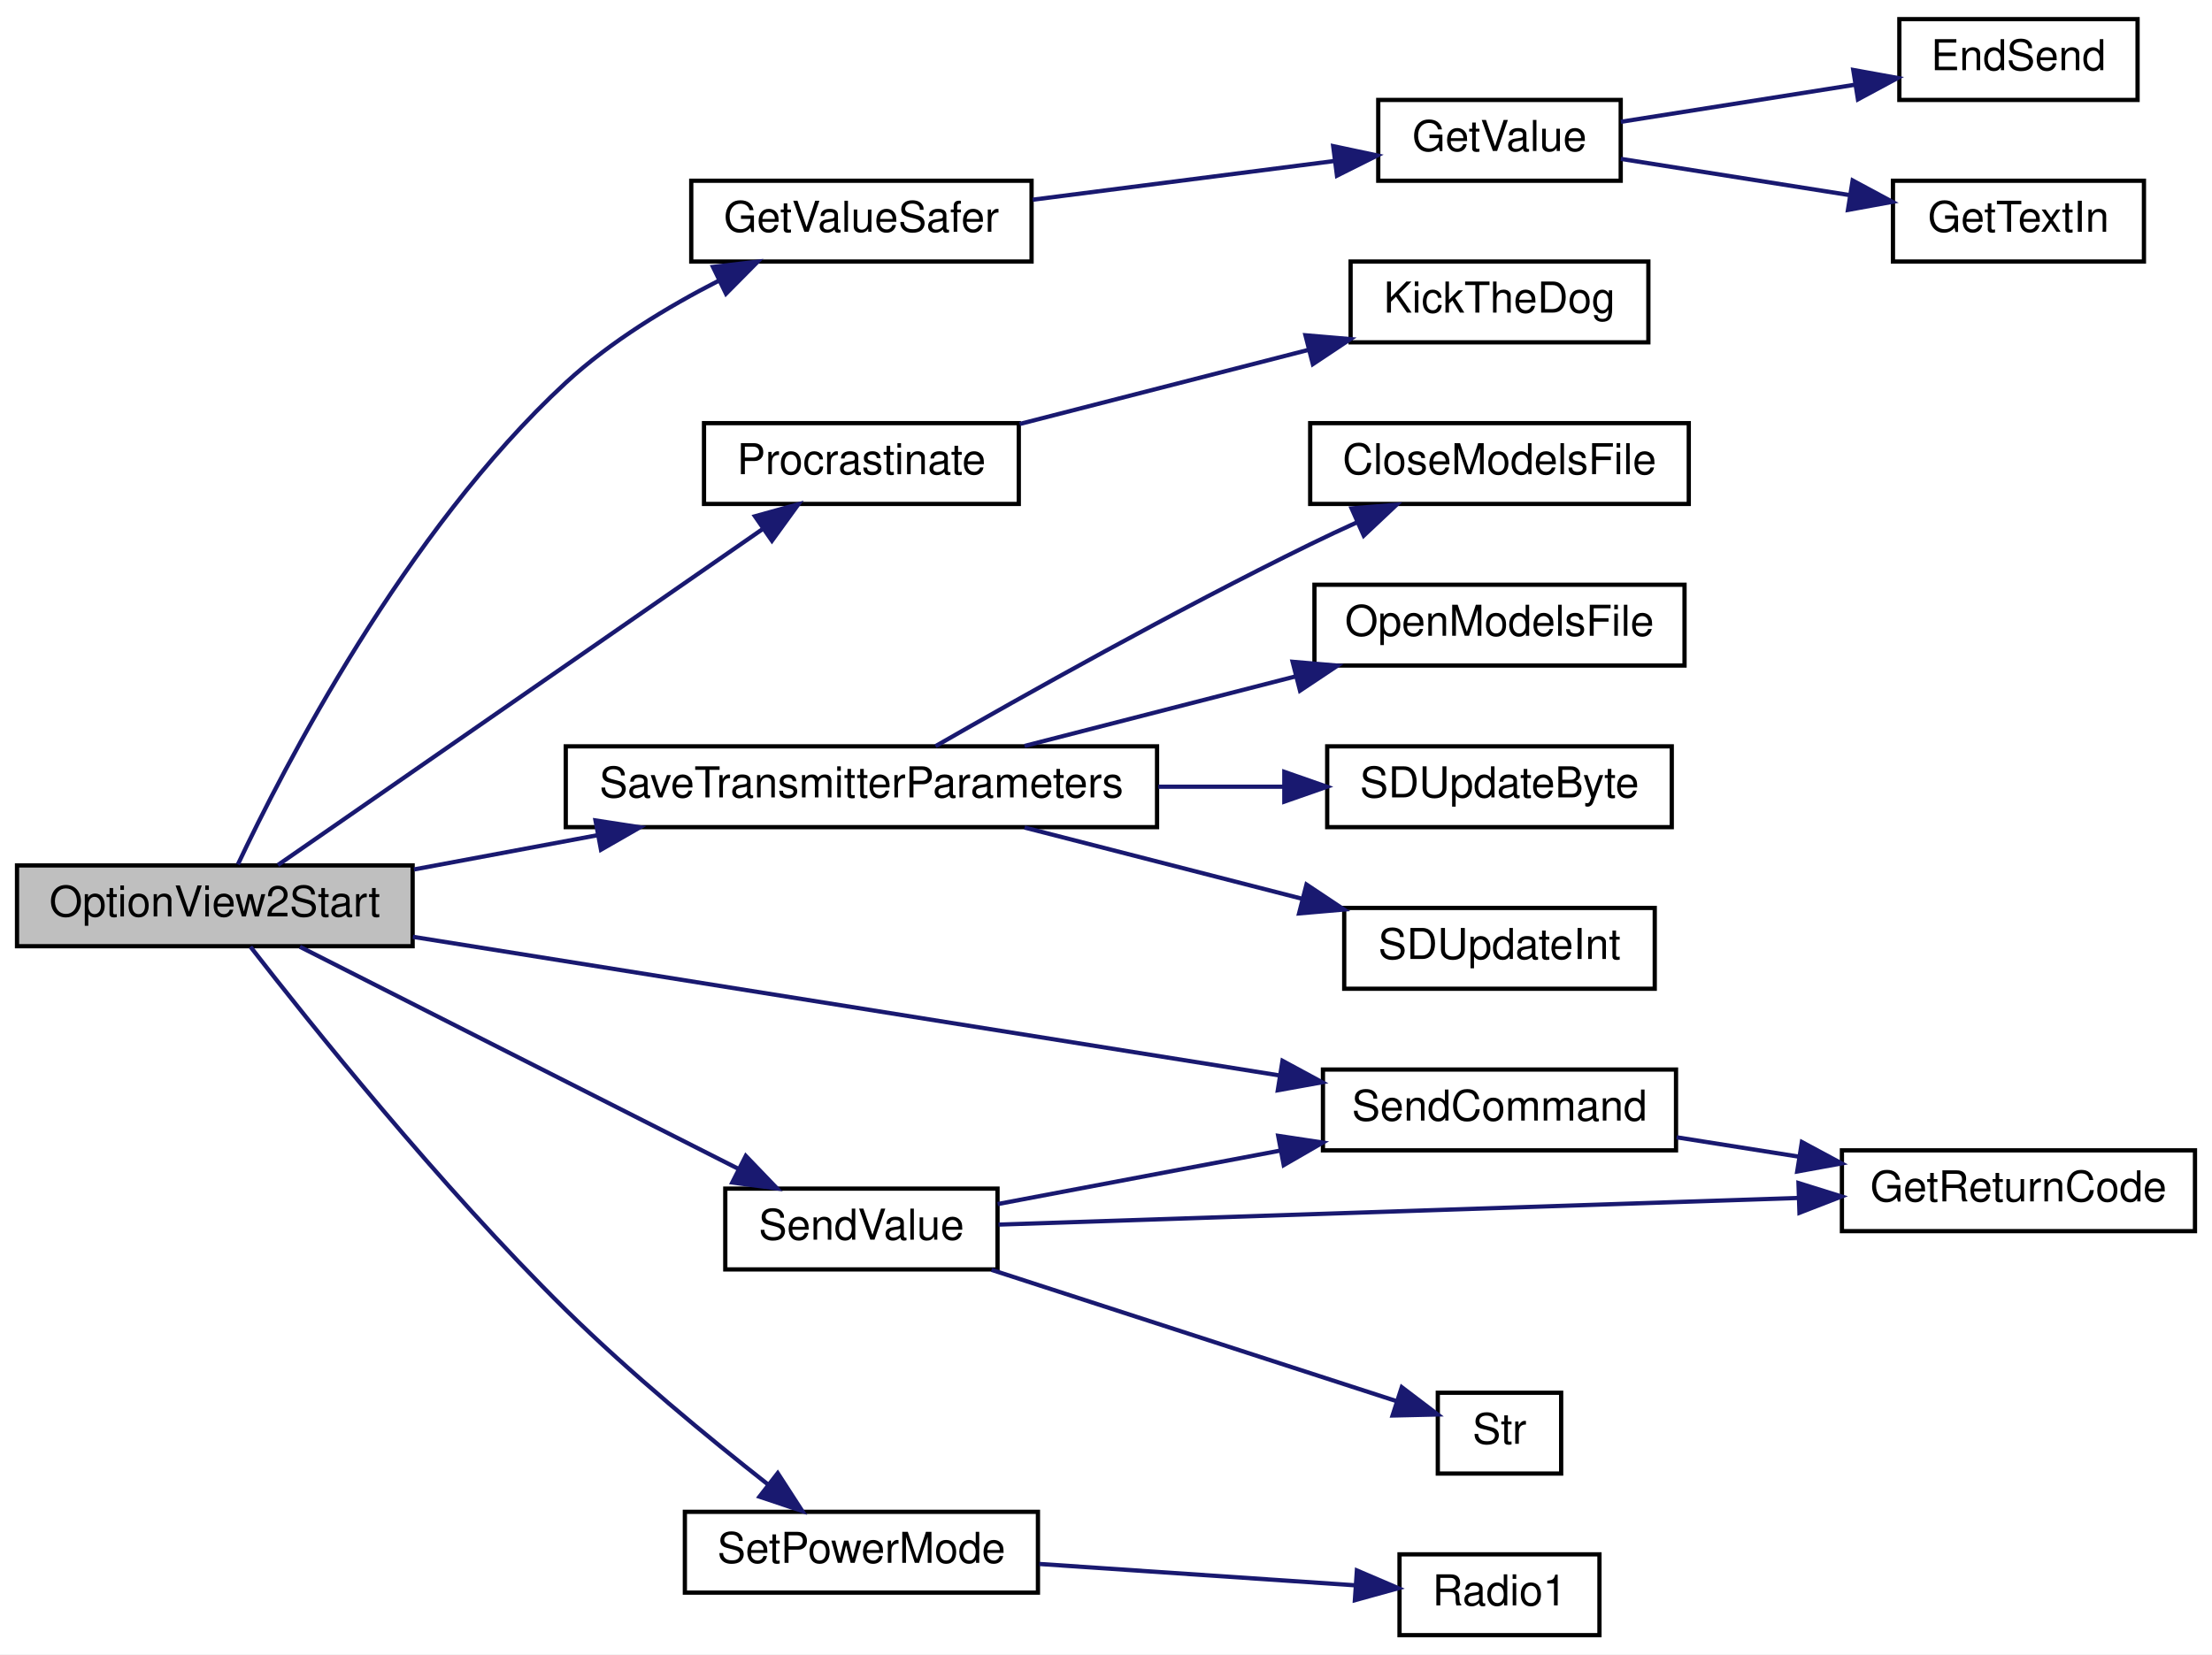
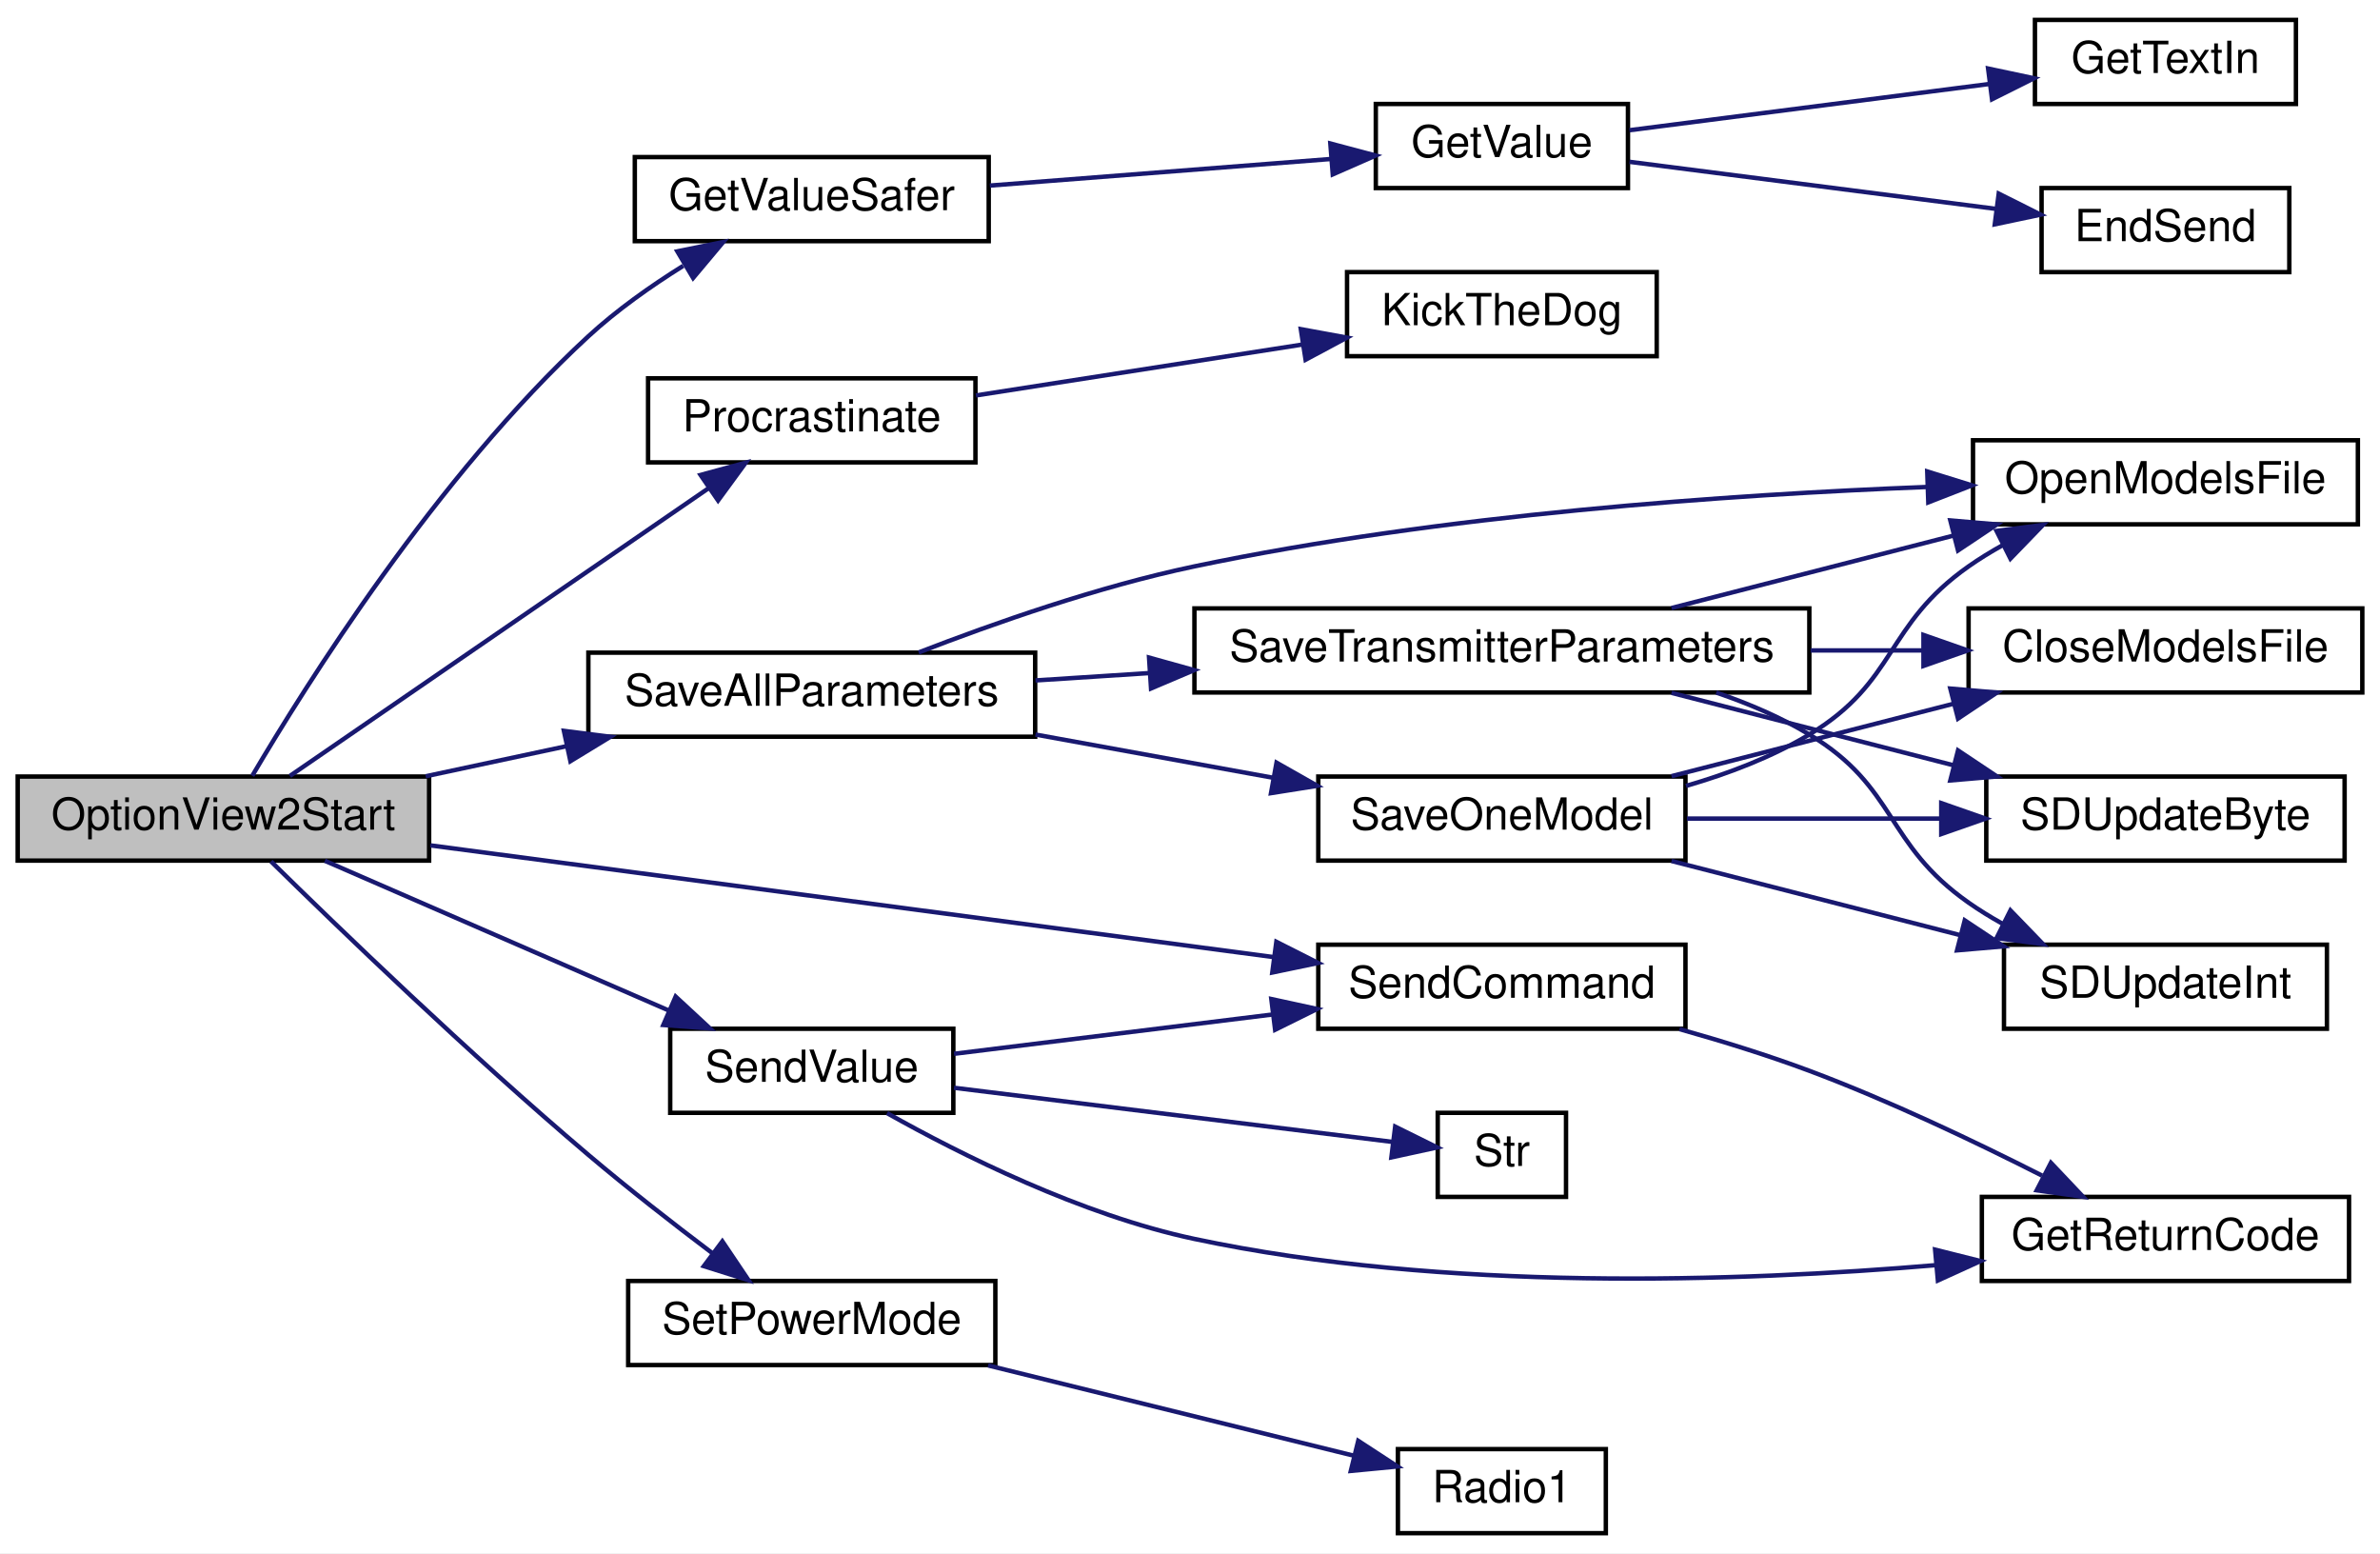
- <svg xmlns="http://www.w3.org/2000/svg" xmlns:xlink="http://www.w3.org/1999/xlink" width="520pt" height="389pt" viewBox="0.00 0.00 520.00 389.00">
-   <g id="graph0" class="graph" transform="scale(1 1) rotate(0) translate(4 385)">
-     <polygon fill="white" stroke="transparent" points="-4,4 -4,-385 516,-385 516,4 -4,4" />
+ <svg xmlns="http://www.w3.org/2000/svg" xmlns:xlink="http://www.w3.org/1999/xlink" width="538pt" height="351pt" viewBox="0.00 0.00 538.00 351.00">
+   <g id="graph0" class="graph" transform="scale(1 1) rotate(0) translate(4 347)">
+     <polygon fill="white" stroke="transparent" points="-4,4 -4,-347 534,-347 534,4 -4,4" />
    <g id="node1" class="node">
      <g id="a_node1">
        <a xlink:title=" ">
-           <polygon fill="#bfbfbf" stroke="black" points="0,-162.5 0,-181.5 93,-181.5 93,-162.5 0,-162.5" />
-           <text text-anchor="middle" x="46.5" y="-169.5" font-family="Helvetica,sans-Serif" font-size="10.00">OptionView2Start</text>
+           <polygon fill="#bfbfbf" stroke="black" points="0,-152.5 0,-171.5 93,-171.5 93,-152.5 0,-152.5" />
+           <text text-anchor="middle" x="46.5" y="-159.5" font-family="Helvetica,sans-Serif" font-size="10.00">OptionView2Start</text>
        </a>
      </g>
    </g>
    <g id="node2" class="node">
      <g id="a_node2">
        <a xlink:href="_transmitter_code_2src_2main_8cpp.html#aa96e947f56247db8901e81f09147ddf2" target="_top" xlink:title=" ">
-           <polygon fill="white" stroke="black" points="158.5,-323.5 158.5,-342.5 238.5,-342.5 238.5,-323.5 158.5,-323.5" />
-           <text text-anchor="middle" x="198.5" y="-330.5" font-family="Helvetica,sans-Serif" font-size="10.00">GetValueSafer</text>
+           <polygon fill="white" stroke="black" points="139.5,-292.5 139.5,-311.5 219.5,-311.5 219.5,-292.5 139.5,-292.5" />
+           <text text-anchor="middle" x="179.5" y="-299.5" font-family="Helvetica,sans-Serif" font-size="10.00">GetValueSafer</text>
        </a>
      </g>
    </g>
    <g id="edge1" class="edge">
-       <path fill="none" stroke="midnightblue" d="M51.93,-181.75C62.51,-204.16 91.19,-260.05 129,-295 139.51,-304.71 152.94,-312.86 165.13,-319.08" />
-       <polygon fill="midnightblue" stroke="midnightblue" points="163.61,-322.24 174.13,-323.47 166.67,-315.94 163.61,-322.24" />
+       <path fill="none" stroke="midnightblue" d="M53.03,-171.68C64.95,-191.92 94.76,-239.47 129,-271 135.4,-276.89 143.07,-282.32 150.44,-286.92" />
+       <polygon fill="midnightblue" stroke="midnightblue" points="149.11,-290.2 159.49,-292.3 152.68,-284.18 149.11,-290.2" />
    </g>
    <g id="node6" class="node">
      <g id="a_node6">
        <a xlink:href="_radio_functions_8cpp.html#a760609a682300dfe6bfaac737fd4d5eb" target="_top" xlink:title=" ">
-           <polygon fill="white" stroke="black" points="161.5,-266.5 161.5,-285.5 235.5,-285.5 235.5,-266.5 161.5,-266.5" />
-           <text text-anchor="middle" x="198.5" y="-273.5" font-family="Helvetica,sans-Serif" font-size="10.00">Procrastinate</text>
+           <polygon fill="white" stroke="black" points="142.5,-242.5 142.5,-261.5 216.5,-261.5 216.5,-242.5 142.5,-242.5" />
+           <text text-anchor="middle" x="179.5" y="-249.5" font-family="Helvetica,sans-Serif" font-size="10.00">Procrastinate</text>
        </a>
      </g>
    </g>
    <g id="edge5" class="edge">
-       <path fill="none" stroke="midnightblue" d="M61.34,-181.6C87.35,-199.63 143.72,-238.71 175.16,-260.51" />
-       <polygon fill="midnightblue" stroke="midnightblue" points="173.48,-263.6 183.69,-266.43 177.47,-257.85 173.48,-263.6" />
+       <path fill="none" stroke="midnightblue" d="M61.52,-171.63C84.17,-187.19 129.02,-218.01 156.13,-236.63" />
+       <polygon fill="midnightblue" stroke="midnightblue" points="154.36,-239.66 164.58,-242.44 158.32,-233.89 154.36,-239.66" />
    </g>
    <g id="node8" class="node">
      <g id="a_node8">
-         <a xlink:href="_transmitter_code_2src_2main_8cpp.html#aaf3d3b6d086a958ac8ebf1bb771adcee" target="_top" xlink:title=" ">
-           <polygon fill="white" stroke="black" points="129,-190.5 129,-209.5 268,-209.5 268,-190.5 129,-190.5" />
-           <text text-anchor="middle" x="198.5" y="-197.5" font-family="Helvetica,sans-Serif" font-size="10.00">SaveTransmitterParameters</text>
+         <a xlink:href="_transmitter_code_2src_2main_8cpp.html#a92c5dada5e5ef70261391557464f2d19" target="_top" xlink:title=" ">
+           <polygon fill="white" stroke="black" points="129,-180.5 129,-199.5 230,-199.5 230,-180.5 129,-180.5" />
+           <text text-anchor="middle" x="179.5" y="-187.5" font-family="Helvetica,sans-Serif" font-size="10.00">SaveAllParameters</text>
        </a>
      </g>
    </g>
    <g id="edge7" class="edge">
-       <path fill="none" stroke="midnightblue" d="M93.32,-180.55C106.97,-183.1 122.15,-185.93 136.6,-188.63" />
-       <polygon fill="midnightblue" stroke="midnightblue" points="135.99,-192.08 146.46,-190.47 137.28,-185.2 135.99,-192.08" />
-     </g>
-     <g id="node13" class="node">
-       <g id="a_node13">
-         <a xlink:href="_transmitter_code_2src_2main_8cpp.html#aecac2f0c289f02ef3c92b85be82eacac" target="_top" xlink:title=" ">
-           <polygon fill="white" stroke="black" points="307,-114.5 307,-133.5 390,-133.5 390,-114.5 307,-114.5" />
-           <text text-anchor="middle" x="348.5" y="-121.5" font-family="Helvetica,sans-Serif" font-size="10.00">SendCommand</text>
-         </a>
-       </g>
-     </g>
-     <g id="edge12" class="edge">
-       <path fill="none" stroke="midnightblue" d="M93.06,-164.71C147.96,-155.93 239.9,-141.22 296.93,-132.09" />
-       <polygon fill="midnightblue" stroke="midnightblue" points="297.49,-135.55 306.81,-130.51 296.39,-128.63 297.49,-135.55" />
+       <path fill="none" stroke="midnightblue" d="M92.22,-171.56C102.44,-173.74 113.42,-176.09 124,-178.35" />
+       <polygon fill="midnightblue" stroke="midnightblue" points="123.47,-181.82 133.99,-180.49 124.94,-174.97 123.47,-181.82" />
    </g>
    <g id="node15" class="node">
      <g id="a_node15">
-         <a xlink:href="_transmitter_code_2src_2main_8cpp.html#a1e20efc1e419b252b50d36f9924503fc" target="_top" xlink:title=" ">
-           <polygon fill="white" stroke="black" points="166.5,-86.5 166.5,-105.5 230.5,-105.5 230.5,-86.5 166.5,-86.5" />
-           <text text-anchor="middle" x="198.5" y="-93.5" font-family="Helvetica,sans-Serif" font-size="10.00">SendValue</text>
-         </a>
-       </g>
-     </g>
-     <g id="edge14" class="edge">
-       <path fill="none" stroke="midnightblue" d="M66.5,-162.37C92.53,-149.18 139.49,-125.39 169.54,-110.17" />
-       <polygon fill="midnightblue" stroke="midnightblue" points="171.32,-113.19 178.66,-105.55 168.15,-106.94 171.32,-113.19" />
+         <a xlink:href="_transmitter_code_2src_2main_8cpp.html#aecac2f0c289f02ef3c92b85be82eacac" target="_top" xlink:title=" ">
+           <polygon fill="white" stroke="black" points="294,-114.5 294,-133.5 377,-133.5 377,-114.5 294,-114.5" />
+           <text text-anchor="middle" x="335.5" y="-121.5" font-family="Helvetica,sans-Serif" font-size="10.00">SendCommand</text>
+         </a>
+       </g>
+     </g>
+     <g id="edge19" class="edge">
+       <path fill="none" stroke="midnightblue" d="M93.29,-155.94C145.33,-149.05 230.01,-137.83 283.95,-130.69" />
+       <polygon fill="midnightblue" stroke="midnightblue" points="284.52,-134.15 293.97,-129.37 283.6,-127.21 284.52,-134.15" />
    </g>
    <g id="node17" class="node">
      <g id="a_node17">
+         <a xlink:href="_transmitter_code_2src_2main_8cpp.html#a1e20efc1e419b252b50d36f9924503fc" target="_top" xlink:title=" ">
+           <polygon fill="white" stroke="black" points="147.5,-95.5 147.5,-114.5 211.5,-114.5 211.5,-95.5 147.5,-95.5" />
+           <text text-anchor="middle" x="179.5" y="-102.5" font-family="Helvetica,sans-Serif" font-size="10.00">SendValue</text>
+         </a>
+       </g>
+     </g>
+     <g id="edge21" class="edge">
+       <path fill="none" stroke="midnightblue" d="M69.43,-152.46C90.68,-143.21 123.14,-129.09 147.12,-118.65" />
+       <polygon fill="midnightblue" stroke="midnightblue" points="148.73,-121.77 156.5,-114.57 145.94,-115.35 148.73,-121.77" />
+     </g>
+     <g id="node19" class="node">
+       <g id="a_node19">
        <a xlink:href="_transmitter_code_2src_2main_8cpp.html#a072a5cfded98ec09fa77fe1de79a8e82" target="_top" xlink:title=" ">
-           <polygon fill="white" stroke="black" points="157,-10.5 157,-29.5 240,-29.5 240,-10.5 157,-10.5" />
-           <text text-anchor="middle" x="198.5" y="-17.5" font-family="Helvetica,sans-Serif" font-size="10.00">SetPowerMode</text>
-         </a>
-       </g>
-     </g>
-     <g id="edge18" class="edge">
-       <path fill="none" stroke="midnightblue" d="M54.88,-162.37C68.62,-144.67 99.43,-106.13 129,-77 144.06,-62.16 162.56,-46.93 176.53,-35.94" />
-       <polygon fill="midnightblue" stroke="midnightblue" points="178.83,-38.59 184.58,-29.7 174.54,-33.06 178.83,-38.59" />
+           <polygon fill="white" stroke="black" points="138,-38.5 138,-57.5 221,-57.5 221,-38.5 138,-38.5" />
+           <text text-anchor="middle" x="179.5" y="-45.5" font-family="Helvetica,sans-Serif" font-size="10.00">SetPowerMode</text>
+         </a>
+       </g>
+     </g>
+     <g id="edge25" class="edge">
+       <path fill="none" stroke="midnightblue" d="M57.26,-152.32C72.27,-137.57 102.13,-108.75 129,-86 137.93,-78.44 148.13,-70.49 156.95,-63.84" />
+       <polygon fill="midnightblue" stroke="midnightblue" points="159.29,-66.46 165.2,-57.67 155.1,-60.85 159.29,-66.46" />
    </g>
    <g id="node3" class="node">
      <g id="a_node3">
        <a xlink:href="_transmitter_code_2src_2main_8cpp.html#a6e4fac4e296c09388b8b56353402d67a" target="_top" xlink:title=" ">
-           <polygon fill="white" stroke="black" points="320,-342.5 320,-361.5 377,-361.5 377,-342.5 320,-342.5" />
-           <text text-anchor="middle" x="348.5" y="-349.5" font-family="Helvetica,sans-Serif" font-size="10.00">GetValue</text>
+           <polygon fill="white" stroke="black" points="307,-304.5 307,-323.5 364,-323.5 364,-304.5 307,-304.5" />
+           <text text-anchor="middle" x="335.5" y="-311.5" font-family="Helvetica,sans-Serif" font-size="10.00">GetValue</text>
        </a>
      </g>
    </g>
    <g id="edge2" class="edge">
-       <path fill="none" stroke="midnightblue" d="M238.77,-338.04C260.7,-340.86 287.9,-344.35 309.6,-347.13" />
-       <polygon fill="midnightblue" stroke="midnightblue" points="309.41,-350.64 319.77,-348.44 310.3,-343.7 309.41,-350.64" />
+       <path fill="none" stroke="midnightblue" d="M219.76,-305.06C243.41,-306.9 273.36,-309.24 296.74,-311.06" />
+       <polygon fill="midnightblue" stroke="midnightblue" points="296.72,-314.57 306.97,-311.85 297.27,-307.59 296.72,-314.57" />
    </g>
    <g id="node4" class="node">
      <g id="a_node4">
        <a xlink:href="_transmitter_code_2src_2main_8cpp.html#ad7b8aa834c87265667a5687b1787a1cc" target="_top" xlink:title=" ">
-           <polygon fill="white" stroke="black" points="442.5,-361.5 442.5,-380.5 498.5,-380.5 498.5,-361.5 442.5,-361.5" />
-           <text text-anchor="middle" x="470.5" y="-368.5" font-family="Helvetica,sans-Serif" font-size="10.00">EndSend</text>
+           <polygon fill="white" stroke="black" points="457.5,-285.5 457.5,-304.5 513.5,-304.5 513.5,-285.5 457.5,-285.5" />
+           <text text-anchor="middle" x="485.5" y="-292.5" font-family="Helvetica,sans-Serif" font-size="10.00">EndSend</text>
        </a>
      </g>
    </g>
    <g id="edge3" class="edge">
-       <path fill="none" stroke="midnightblue" d="M377.03,-356.36C393.34,-358.94 414.24,-362.25 432.03,-365.07" />
-       <polygon fill="midnightblue" stroke="midnightblue" points="431.67,-368.55 442.1,-366.66 432.77,-361.64 431.67,-368.55" />
+       <path fill="none" stroke="midnightblue" d="M364.34,-310.43C387.74,-307.42 421.4,-303.1 447.14,-299.8" />
+       <polygon fill="midnightblue" stroke="midnightblue" points="447.81,-303.24 457.29,-298.49 446.92,-296.3 447.81,-303.24" />
    </g>
    <g id="node5" class="node">
      <g id="a_node5">
        <a xlink:href="_transmitter_code_2src_2main_8cpp.html#a6fe457db5d6bc71ccb447dee824abf6a" target="_top" xlink:title=" ">
-           <polygon fill="white" stroke="black" points="441,-323.5 441,-342.5 500,-342.5 500,-323.5 441,-323.5" />
-           <text text-anchor="middle" x="470.5" y="-330.5" font-family="Helvetica,sans-Serif" font-size="10.00">GetTextIn</text>
+           <polygon fill="white" stroke="black" points="456,-323.5 456,-342.5 515,-342.5 515,-323.5 456,-323.5" />
+           <text text-anchor="middle" x="485.5" y="-330.5" font-family="Helvetica,sans-Serif" font-size="10.00">GetTextIn</text>
        </a>
      </g>
    </g>
    <g id="edge4" class="edge">
-       <path fill="none" stroke="midnightblue" d="M377.03,-347.64C393,-345.11 413.35,-341.89 430.89,-339.11" />
-       <polygon fill="midnightblue" stroke="midnightblue" points="431.52,-342.56 440.85,-337.54 430.42,-335.64 431.52,-342.56" />
+       <path fill="none" stroke="midnightblue" d="M364.34,-317.57C387.3,-320.52 420.13,-324.74 445.68,-328.02" />
+       <polygon fill="midnightblue" stroke="midnightblue" points="445.41,-331.51 455.78,-329.31 446.3,-324.57 445.41,-331.51" />
    </g>
    <g id="node7" class="node">
      <g id="a_node7">
        <a xlink:href="_transmitter_code_2src_2main_8cpp.html#ada95a00a341e4a80176eda743a94ab2e" target="_top" xlink:title=" ">
-           <polygon fill="white" stroke="black" points="313.5,-304.5 313.5,-323.5 383.5,-323.5 383.5,-304.5 313.5,-304.5" />
-           <text text-anchor="middle" x="348.5" y="-311.5" font-family="Helvetica,sans-Serif" font-size="10.00">KickTheDog</text>
+           <polygon fill="white" stroke="black" points="300.5,-266.5 300.5,-285.5 370.5,-285.5 370.5,-266.5 300.5,-266.5" />
+           <text text-anchor="middle" x="335.5" y="-273.5" font-family="Helvetica,sans-Serif" font-size="10.00">KickTheDog</text>
        </a>
      </g>
    </g>
    <g id="edge6" class="edge">
-       <path fill="none" stroke="midnightblue" d="M235.7,-285.3C256.17,-290.55 281.9,-297.16 303.52,-302.71" />
-       <polygon fill="midnightblue" stroke="midnightblue" points="302.89,-306.16 313.45,-305.26 304.63,-299.38 302.89,-306.16" />
+       <path fill="none" stroke="midnightblue" d="M216.61,-257.63C238.68,-261.07 267.06,-265.49 290.45,-269.14" />
+       <polygon fill="midnightblue" stroke="midnightblue" points="290.05,-272.61 300.47,-270.7 291.13,-265.7 290.05,-272.61" />
    </g>
    <g id="node9" class="node">
      <g id="a_node9">
-         <a xlink:href="_transmitter_code_2src_2main_8cpp.html#a6922974b734cfe3a511e074a2d6ac33c" target="_top" xlink:title=" ">
-           <polygon fill="white" stroke="black" points="304,-266.5 304,-285.5 393,-285.5 393,-266.5 304,-266.5" />
-           <text text-anchor="middle" x="348.5" y="-273.5" font-family="Helvetica,sans-Serif" font-size="10.00">CloseModelsFile</text>
+         <a xlink:href="_transmitter_code_2src_2main_8cpp.html#ae7618f38a148877bc5681be58cba8354" target="_top" xlink:title=" ">
+           <polygon fill="white" stroke="black" points="442,-228.5 442,-247.5 529,-247.5 529,-228.5 442,-228.5" />
+           <text text-anchor="middle" x="485.5" y="-235.5" font-family="Helvetica,sans-Serif" font-size="10.00">OpenModelsFile</text>
        </a>
      </g>
    </g>
    <g id="edge8" class="edge">
-       <path fill="none" stroke="midnightblue" d="M215.92,-209.54C236.3,-221.24 272.27,-241.45 304,-257 307.56,-258.74 311.32,-260.51 315.08,-262.21" />
-       <polygon fill="midnightblue" stroke="midnightblue" points="313.74,-265.45 324.3,-266.31 316.59,-259.05 313.74,-265.45" />
+       <path fill="none" stroke="midnightblue" d="M203.67,-199.55C220.63,-206.12 244.37,-214.46 266,-219 321.83,-230.72 387.16,-235.23 431.74,-236.95" />
+       <polygon fill="midnightblue" stroke="midnightblue" points="431.65,-240.45 441.76,-237.31 431.89,-233.46 431.65,-240.45" />
    </g>
    <g id="node10" class="node">
      <g id="a_node10">
-         <a xlink:href="_transmitter_code_2src_2main_8cpp.html#ae7618f38a148877bc5681be58cba8354" target="_top" xlink:title=" ">
-           <polygon fill="white" stroke="black" points="305,-228.5 305,-247.5 392,-247.5 392,-228.5 305,-228.5" />
-           <text text-anchor="middle" x="348.5" y="-235.5" font-family="Helvetica,sans-Serif" font-size="10.00">OpenModelsFile</text>
+         <a xlink:href="_transmitter_code_2src_2main_8cpp.html#a23e0cf21492258d84314ae4d1c4a9042" target="_top" xlink:title=" ">
+           <polygon fill="white" stroke="black" points="294,-152.5 294,-171.5 377,-171.5 377,-152.5 294,-152.5" />
+           <text text-anchor="middle" x="335.5" y="-159.5" font-family="Helvetica,sans-Serif" font-size="10.00">SaveOneModel</text>
        </a>
      </g>
    </g>
    <g id="edge9" class="edge">
-       <path fill="none" stroke="midnightblue" d="M236.85,-209.59C256.2,-214.56 280.03,-220.68 300.61,-225.96" />
-       <polygon fill="midnightblue" stroke="midnightblue" points="299.87,-229.38 310.42,-228.48 301.61,-222.6 299.87,-229.38" />
+       <path fill="none" stroke="midnightblue" d="M230.07,-180.99C247.27,-177.86 266.57,-174.35 283.86,-171.21" />
+       <polygon fill="midnightblue" stroke="midnightblue" points="284.56,-174.64 293.77,-169.41 283.31,-167.75 284.56,-174.64" />
+     </g>
+     <g id="node14" class="node">
+       <g id="a_node14">
+         <a xlink:href="_transmitter_code_2src_2main_8cpp.html#aaf3d3b6d086a958ac8ebf1bb771adcee" target="_top" xlink:title=" ">
+           <polygon fill="white" stroke="black" points="266,-190.5 266,-209.5 405,-209.5 405,-190.5 266,-190.5" />
+           <text text-anchor="middle" x="335.5" y="-197.5" font-family="Helvetica,sans-Serif" font-size="10.00">SaveTransmitterParameters</text>
+         </a>
+       </g>
+     </g>
+     <g id="edge14" class="edge">
+       <path fill="none" stroke="midnightblue" d="M230.07,-193.22C238.29,-193.75 246.98,-194.32 255.71,-194.88" />
+       <polygon fill="midnightblue" stroke="midnightblue" points="255.74,-198.39 265.94,-195.55 256.19,-191.41 255.74,-198.39" />
+     </g>
+     <g id="edge11" class="edge">
+       <path fill="none" stroke="midnightblue" d="M377.12,-169.38C386.68,-172.15 396.54,-175.91 405,-181 424.94,-192.99 421.96,-205.63 441,-219 443.4,-220.69 445.98,-222.27 448.63,-223.75" />
+       <polygon fill="midnightblue" stroke="midnightblue" points="447.32,-227.01 457.83,-228.37 450.46,-220.75 447.32,-227.01" />
    </g>
    <g id="node11" class="node">
      <g id="a_node11">
-         <a xlink:href="_transmitter_code_2src_2main_8cpp.html#aead4267a5769c2ae9feb2917c3d77db0" target="_top" xlink:title=" ">
-           <polygon fill="white" stroke="black" points="308,-190.5 308,-209.5 389,-209.5 389,-190.5 308,-190.5" />
-           <text text-anchor="middle" x="348.5" y="-197.5" font-family="Helvetica,sans-Serif" font-size="10.00">SDUpdateByte</text>
+         <a xlink:href="_transmitter_code_2src_2main_8cpp.html#a6922974b734cfe3a511e074a2d6ac33c" target="_top" xlink:title=" ">
+           <polygon fill="white" stroke="black" points="441,-190.5 441,-209.5 530,-209.5 530,-190.5 441,-190.5" />
+           <text text-anchor="middle" x="485.5" y="-197.5" font-family="Helvetica,sans-Serif" font-size="10.00">CloseModelsFile</text>
        </a>
      </g>
    </g>
    <g id="edge10" class="edge">
-       <path fill="none" stroke="midnightblue" d="M268.3,-200C278.28,-200 288.38,-200 297.89,-200" />
-       <polygon fill="midnightblue" stroke="midnightblue" points="297.92,-203.5 307.92,-200 297.92,-196.5 297.92,-203.5" />
+       <path fill="none" stroke="midnightblue" d="M373.85,-171.59C393.2,-176.56 417.03,-182.68 437.61,-187.96" />
+       <polygon fill="midnightblue" stroke="midnightblue" points="436.87,-191.38 447.42,-190.48 438.61,-184.6 436.87,-191.38" />
    </g>
    <g id="node12" class="node">
      <g id="a_node12">
+         <a xlink:href="_transmitter_code_2src_2main_8cpp.html#aead4267a5769c2ae9feb2917c3d77db0" target="_top" xlink:title=" ">
+           <polygon fill="white" stroke="black" points="445,-152.5 445,-171.5 526,-171.5 526,-152.5 445,-152.5" />
+           <text text-anchor="middle" x="485.5" y="-159.5" font-family="Helvetica,sans-Serif" font-size="10.00">SDUpdateByte</text>
+         </a>
+       </g>
+     </g>
+     <g id="edge12" class="edge">
+       <path fill="none" stroke="midnightblue" d="M377.33,-162C395.09,-162 416.07,-162 434.73,-162" />
+       <polygon fill="midnightblue" stroke="midnightblue" points="434.82,-165.5 444.82,-162 434.82,-158.5 434.82,-165.5" />
+     </g>
+     <g id="node13" class="node">
+       <g id="a_node13">
        <a xlink:href="_transmitter_code_2src_2main_8cpp.html#a653ff5fd975f7ed9e38a790af206aa97" target="_top" xlink:title=" ">
-           <polygon fill="white" stroke="black" points="312,-152.5 312,-171.5 385,-171.5 385,-152.5 312,-152.5" />
-           <text text-anchor="middle" x="348.5" y="-159.5" font-family="Helvetica,sans-Serif" font-size="10.00">SDUpdateInt</text>
-         </a>
-       </g>
-     </g>
-     <g id="edge11" class="edge">
-       <path fill="none" stroke="midnightblue" d="M236.85,-190.41C256.64,-185.33 281.12,-179.04 302.02,-173.68" />
-       <polygon fill="midnightblue" stroke="midnightblue" points="303.13,-177 311.95,-171.13 301.39,-170.22 303.13,-177" />
-     </g>
-     <g id="node14" class="node">
-       <g id="a_node14">
-         <a xlink:href="_transmitter_code_2src_2main_8cpp.html#a43937dd3d9c795271fd9c3eb3c6b6410" target="_top" xlink:title=" ">
-           <polygon fill="white" stroke="black" points="429,-95.5 429,-114.5 512,-114.5 512,-95.5 429,-95.5" />
-           <text text-anchor="middle" x="470.5" y="-102.5" font-family="Helvetica,sans-Serif" font-size="10.00">GetReturnCode</text>
+           <polygon fill="white" stroke="black" points="449,-114.5 449,-133.5 522,-133.5 522,-114.5 449,-114.5" />
+           <text text-anchor="middle" x="485.5" y="-121.5" font-family="Helvetica,sans-Serif" font-size="10.00">SDUpdateInt</text>
        </a>
      </g>
    </g>
    <g id="edge13" class="edge">
-       <path fill="none" stroke="midnightblue" d="M390.13,-117.57C399.41,-116.1 409.39,-114.52 419.03,-112.99" />
-       <polygon fill="midnightblue" stroke="midnightblue" points="419.59,-116.45 428.92,-111.43 418.49,-109.53 419.59,-116.45" />
+       <path fill="none" stroke="midnightblue" d="M373.85,-152.41C393.64,-147.33 418.12,-141.04 439.02,-135.68" />
+       <polygon fill="midnightblue" stroke="midnightblue" points="440.13,-139 448.95,-133.13 438.39,-132.22 440.13,-139" />
    </g>
    <g id="edge16" class="edge">
-       <path fill="none" stroke="midnightblue" d="M230.53,-101.87C249.78,-105.51 274.98,-110.28 297.06,-114.46" />
-       <polygon fill="midnightblue" stroke="midnightblue" points="296.48,-117.91 306.95,-116.33 297.78,-111.03 296.48,-117.91" />
+       <path fill="none" stroke="midnightblue" d="M373.85,-209.59C393.2,-214.56 417.03,-220.68 437.61,-225.96" />
+       <polygon fill="midnightblue" stroke="midnightblue" points="436.87,-229.38 447.42,-228.48 438.61,-222.6 436.87,-229.38" />
    </g>
    <g id="edge15" class="edge">
-       <path fill="none" stroke="midnightblue" d="M230.74,-97.04C276.77,-98.58 363.34,-101.46 418.62,-103.3" />
-       <polygon fill="midnightblue" stroke="midnightblue" points="418.79,-106.81 428.9,-103.65 419.02,-99.82 418.79,-106.81" />
+       <path fill="none" stroke="midnightblue" d="M405.3,-200C413.79,-200 422.38,-200 430.6,-200" />
+       <polygon fill="midnightblue" stroke="midnightblue" points="430.8,-203.5 440.8,-200 430.8,-196.5 430.8,-203.5" />
+     </g>
+     <g id="edge17" class="edge">
+       <path fill="none" stroke="midnightblue" d="M373.85,-190.41C393.2,-185.44 417.03,-179.32 437.61,-174.04" />
+       <polygon fill="midnightblue" stroke="midnightblue" points="438.61,-177.4 447.42,-171.52 436.87,-170.62 438.61,-177.4" />
+     </g>
+     <g id="edge18" class="edge">
+       <path fill="none" stroke="midnightblue" d="M383.96,-190.48C391.28,-187.99 398.55,-184.88 405,-181 424.94,-169.01 421.96,-156.37 441,-143 443.4,-141.31 445.98,-139.73 448.63,-138.25" />
+       <polygon fill="midnightblue" stroke="midnightblue" points="450.46,-141.25 457.83,-133.63 447.32,-134.99 450.46,-141.25" />
    </g>
    <g id="node16" class="node">
      <g id="a_node16">
-         <a xlink:href="_transmitter_code_2src_2main_8cpp.html#a590a9174319918d7e3d7baca323fcf26" target="_top" xlink:title=" ">
-           <polygon fill="white" stroke="black" points="334,-38.5 334,-57.5 363,-57.5 363,-38.5 334,-38.5" />
-           <text text-anchor="middle" x="348.5" y="-45.5" font-family="Helvetica,sans-Serif" font-size="10.00">Str</text>
-         </a>
-       </g>
-     </g>
-     <g id="edge17" class="edge">
-       <path fill="none" stroke="midnightblue" d="M229.09,-86.4C257.12,-77.31 298.63,-63.85 324.32,-55.52" />
-       <polygon fill="midnightblue" stroke="midnightblue" points="325.53,-58.8 333.97,-52.39 323.37,-52.15 325.53,-58.8" />
+         <a xlink:href="_transmitter_code_2src_2main_8cpp.html#a43937dd3d9c795271fd9c3eb3c6b6410" target="_top" xlink:title=" ">
+           <polygon fill="white" stroke="black" points="444,-57.5 444,-76.5 527,-76.5 527,-57.5 444,-57.5" />
+           <text text-anchor="middle" x="485.5" y="-64.5" font-family="Helvetica,sans-Serif" font-size="10.00">GetReturnCode</text>
+         </a>
+       </g>
+     </g>
+     <g id="edge20" class="edge">
+       <path fill="none" stroke="midnightblue" d="M375.64,-114.42C385.34,-111.69 395.64,-108.5 405,-105 422.98,-98.27 442.44,-89 457.61,-81.31" />
+       <polygon fill="midnightblue" stroke="midnightblue" points="459.61,-84.21 466.89,-76.52 456.4,-77.99 459.61,-84.21" />
+     </g>
+     <g id="edge23" class="edge">
+       <path fill="none" stroke="midnightblue" d="M211.66,-108.84C232.35,-111.4 259.98,-114.81 283.79,-117.74" />
+       <polygon fill="midnightblue" stroke="midnightblue" points="283.38,-121.22 293.73,-118.97 284.24,-114.27 283.38,-121.22" />
+     </g>
+     <g id="edge22" class="edge">
+       <path fill="none" stroke="midnightblue" d="M196.52,-95.43C213.2,-86.06 240.42,-72.43 266,-67 322.46,-55.02 388.99,-57.28 433.67,-61.08" />
+       <polygon fill="midnightblue" stroke="midnightblue" points="433.43,-64.58 443.7,-62 434.06,-57.61 433.43,-64.58" />
    </g>
    <g id="node18" class="node">
      <g id="a_node18">
+         <a xlink:href="_transmitter_code_2src_2main_8cpp.html#a590a9174319918d7e3d7baca323fcf26" target="_top" xlink:title=" ">
+           <polygon fill="white" stroke="black" points="321,-76.5 321,-95.5 350,-95.5 350,-76.5 321,-76.5" />
+           <text text-anchor="middle" x="335.5" y="-83.5" font-family="Helvetica,sans-Serif" font-size="10.00">Str</text>
+         </a>
+       </g>
+     </g>
+     <g id="edge24" class="edge">
+       <path fill="none" stroke="midnightblue" d="M211.66,-101.16C241.02,-97.53 284.34,-92.19 310.92,-88.91" />
+       <polygon fill="midnightblue" stroke="midnightblue" points="311.38,-92.38 320.88,-87.68 310.52,-85.43 311.38,-92.38" />
+     </g>
+     <g id="node20" class="node">
+       <g id="a_node20">
        <a xlink:href="_transmitter_code_2src_2main_8cpp.html#a621c346e4b1d9b24b9a5bda63d0f0f52" target="_top" xlink:title=" ">
-           <polygon fill="white" stroke="black" points="325,-0.5 325,-19.5 372,-19.5 372,-0.5 325,-0.5" />
-           <text text-anchor="middle" x="348.5" y="-7.5" font-family="Helvetica,sans-Serif" font-size="10.00">Radio1</text>
-         </a>
-       </g>
-     </g>
-     <g id="edge19" class="edge">
-       <path fill="none" stroke="midnightblue" d="M240.33,-17.24C263.72,-15.66 292.67,-13.7 314.58,-12.22" />
-       <polygon fill="midnightblue" stroke="midnightblue" points="314.98,-15.71 324.72,-11.54 314.51,-8.72 314.98,-15.71" />
+           <polygon fill="white" stroke="black" points="312,-0.5 312,-19.5 359,-19.5 359,-0.5 312,-0.5" />
+           <text text-anchor="middle" x="335.5" y="-7.5" font-family="Helvetica,sans-Serif" font-size="10.00">Radio1</text>
+         </a>
+       </g>
+     </g>
+     <g id="edge26" class="edge">
+       <path fill="none" stroke="midnightblue" d="M219.36,-38.41C244.93,-32.1 278.02,-23.94 302.15,-17.98" />
+       <polygon fill="midnightblue" stroke="midnightblue" points="303.03,-21.37 311.9,-15.58 301.35,-14.57 303.03,-21.37" />
    </g>
  </g>
</svg>
